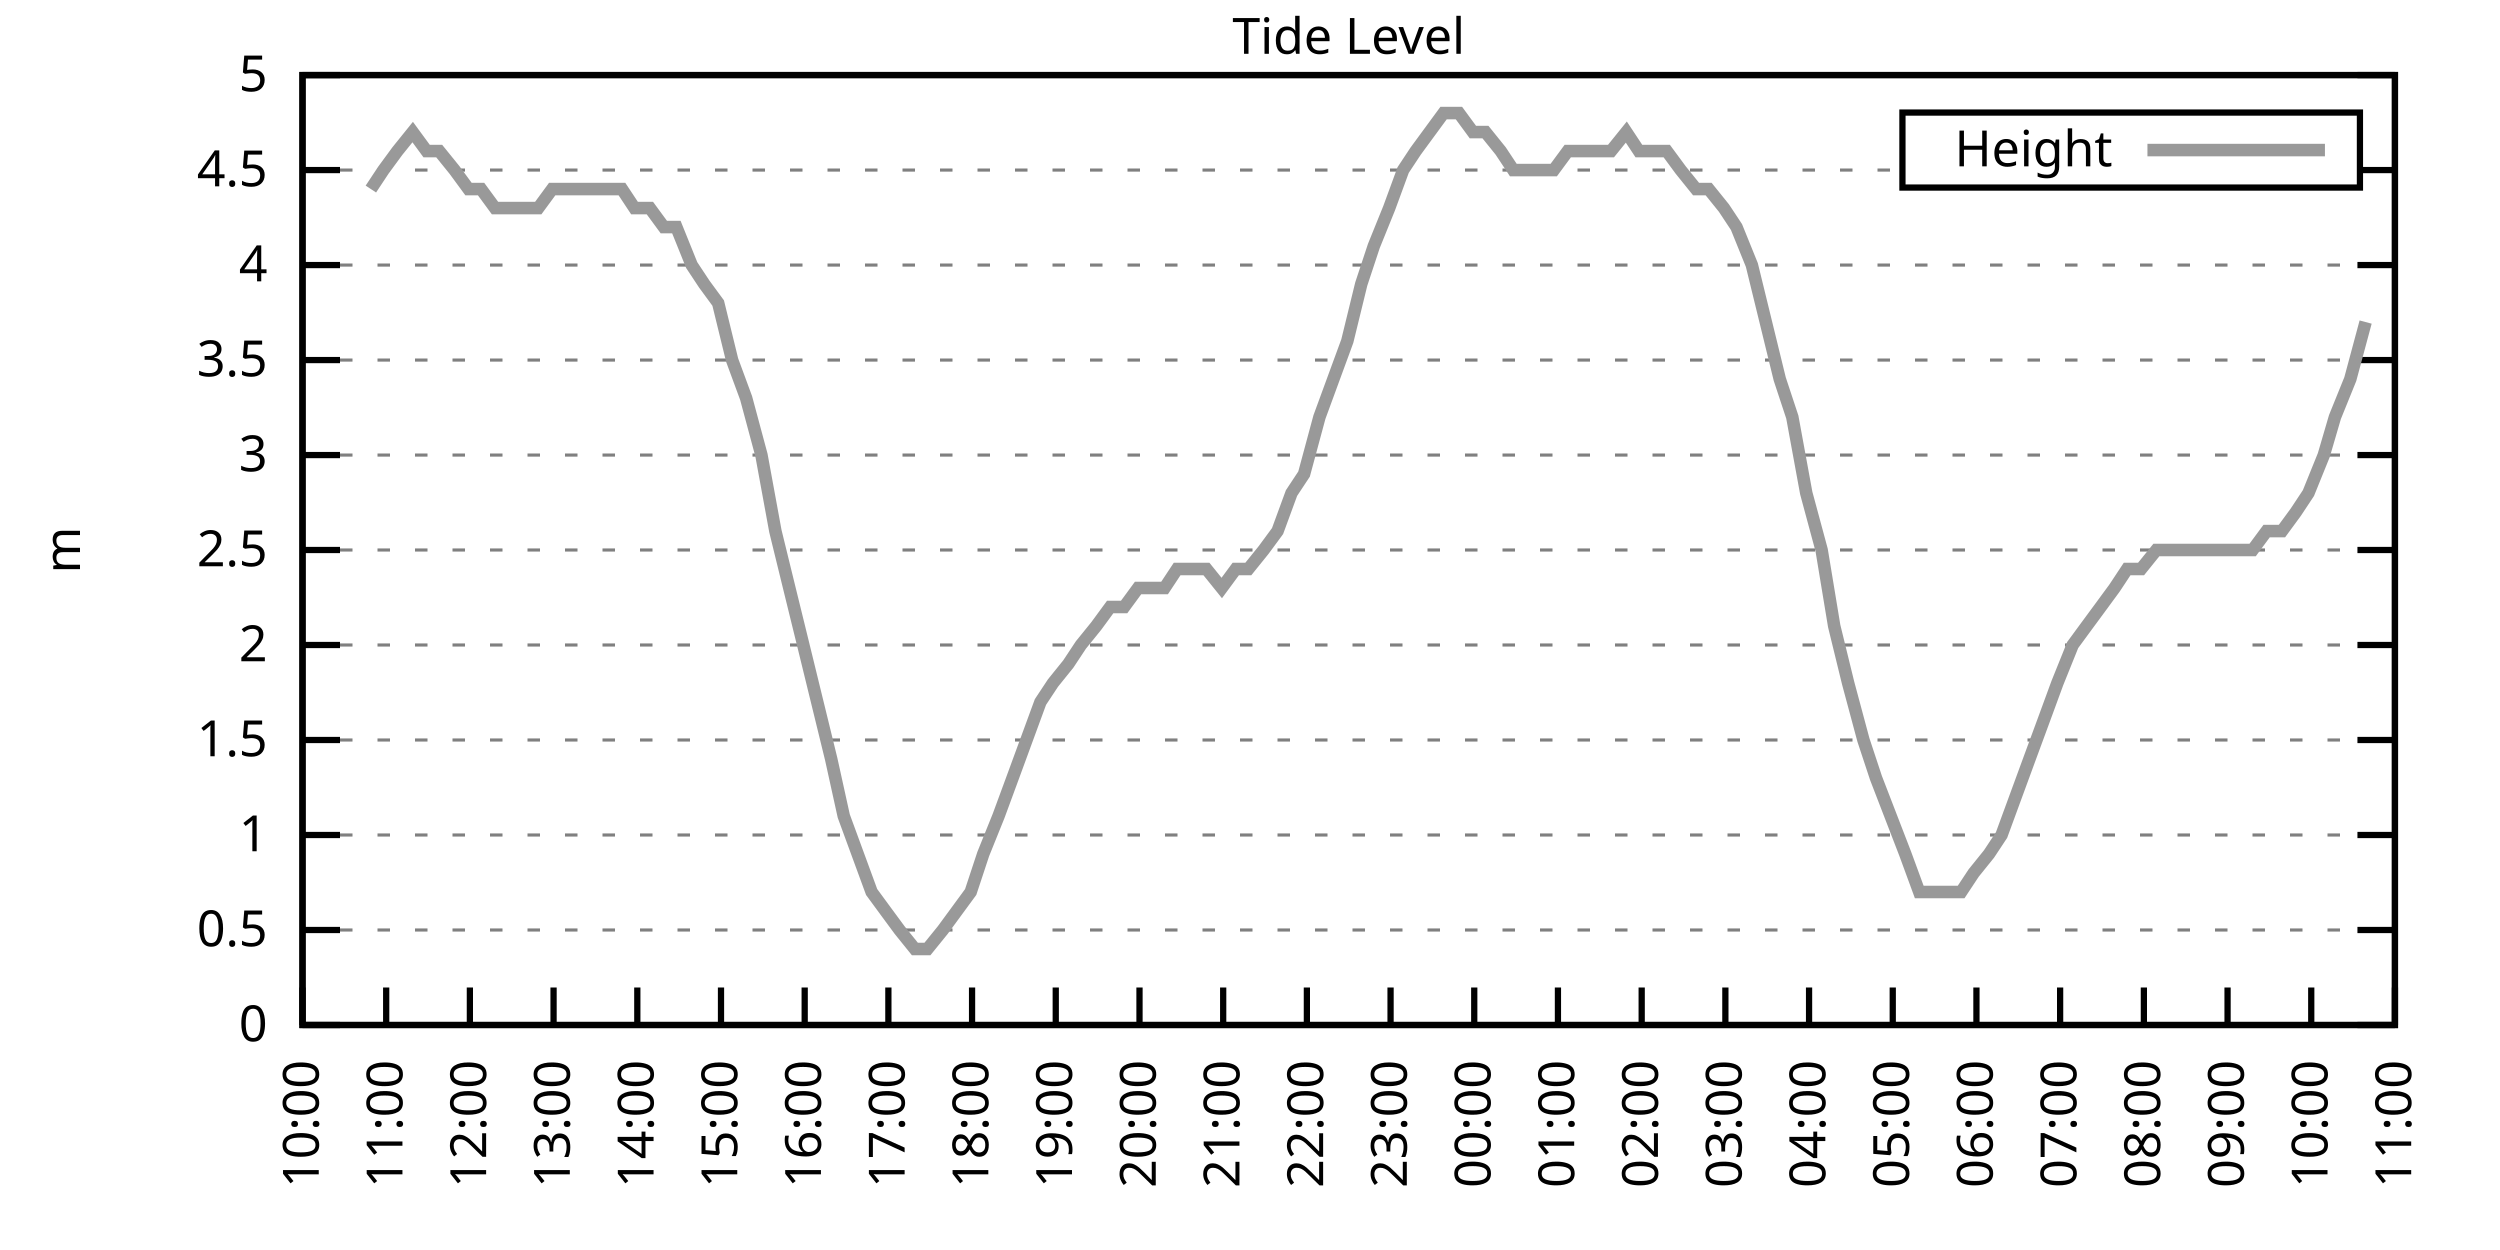
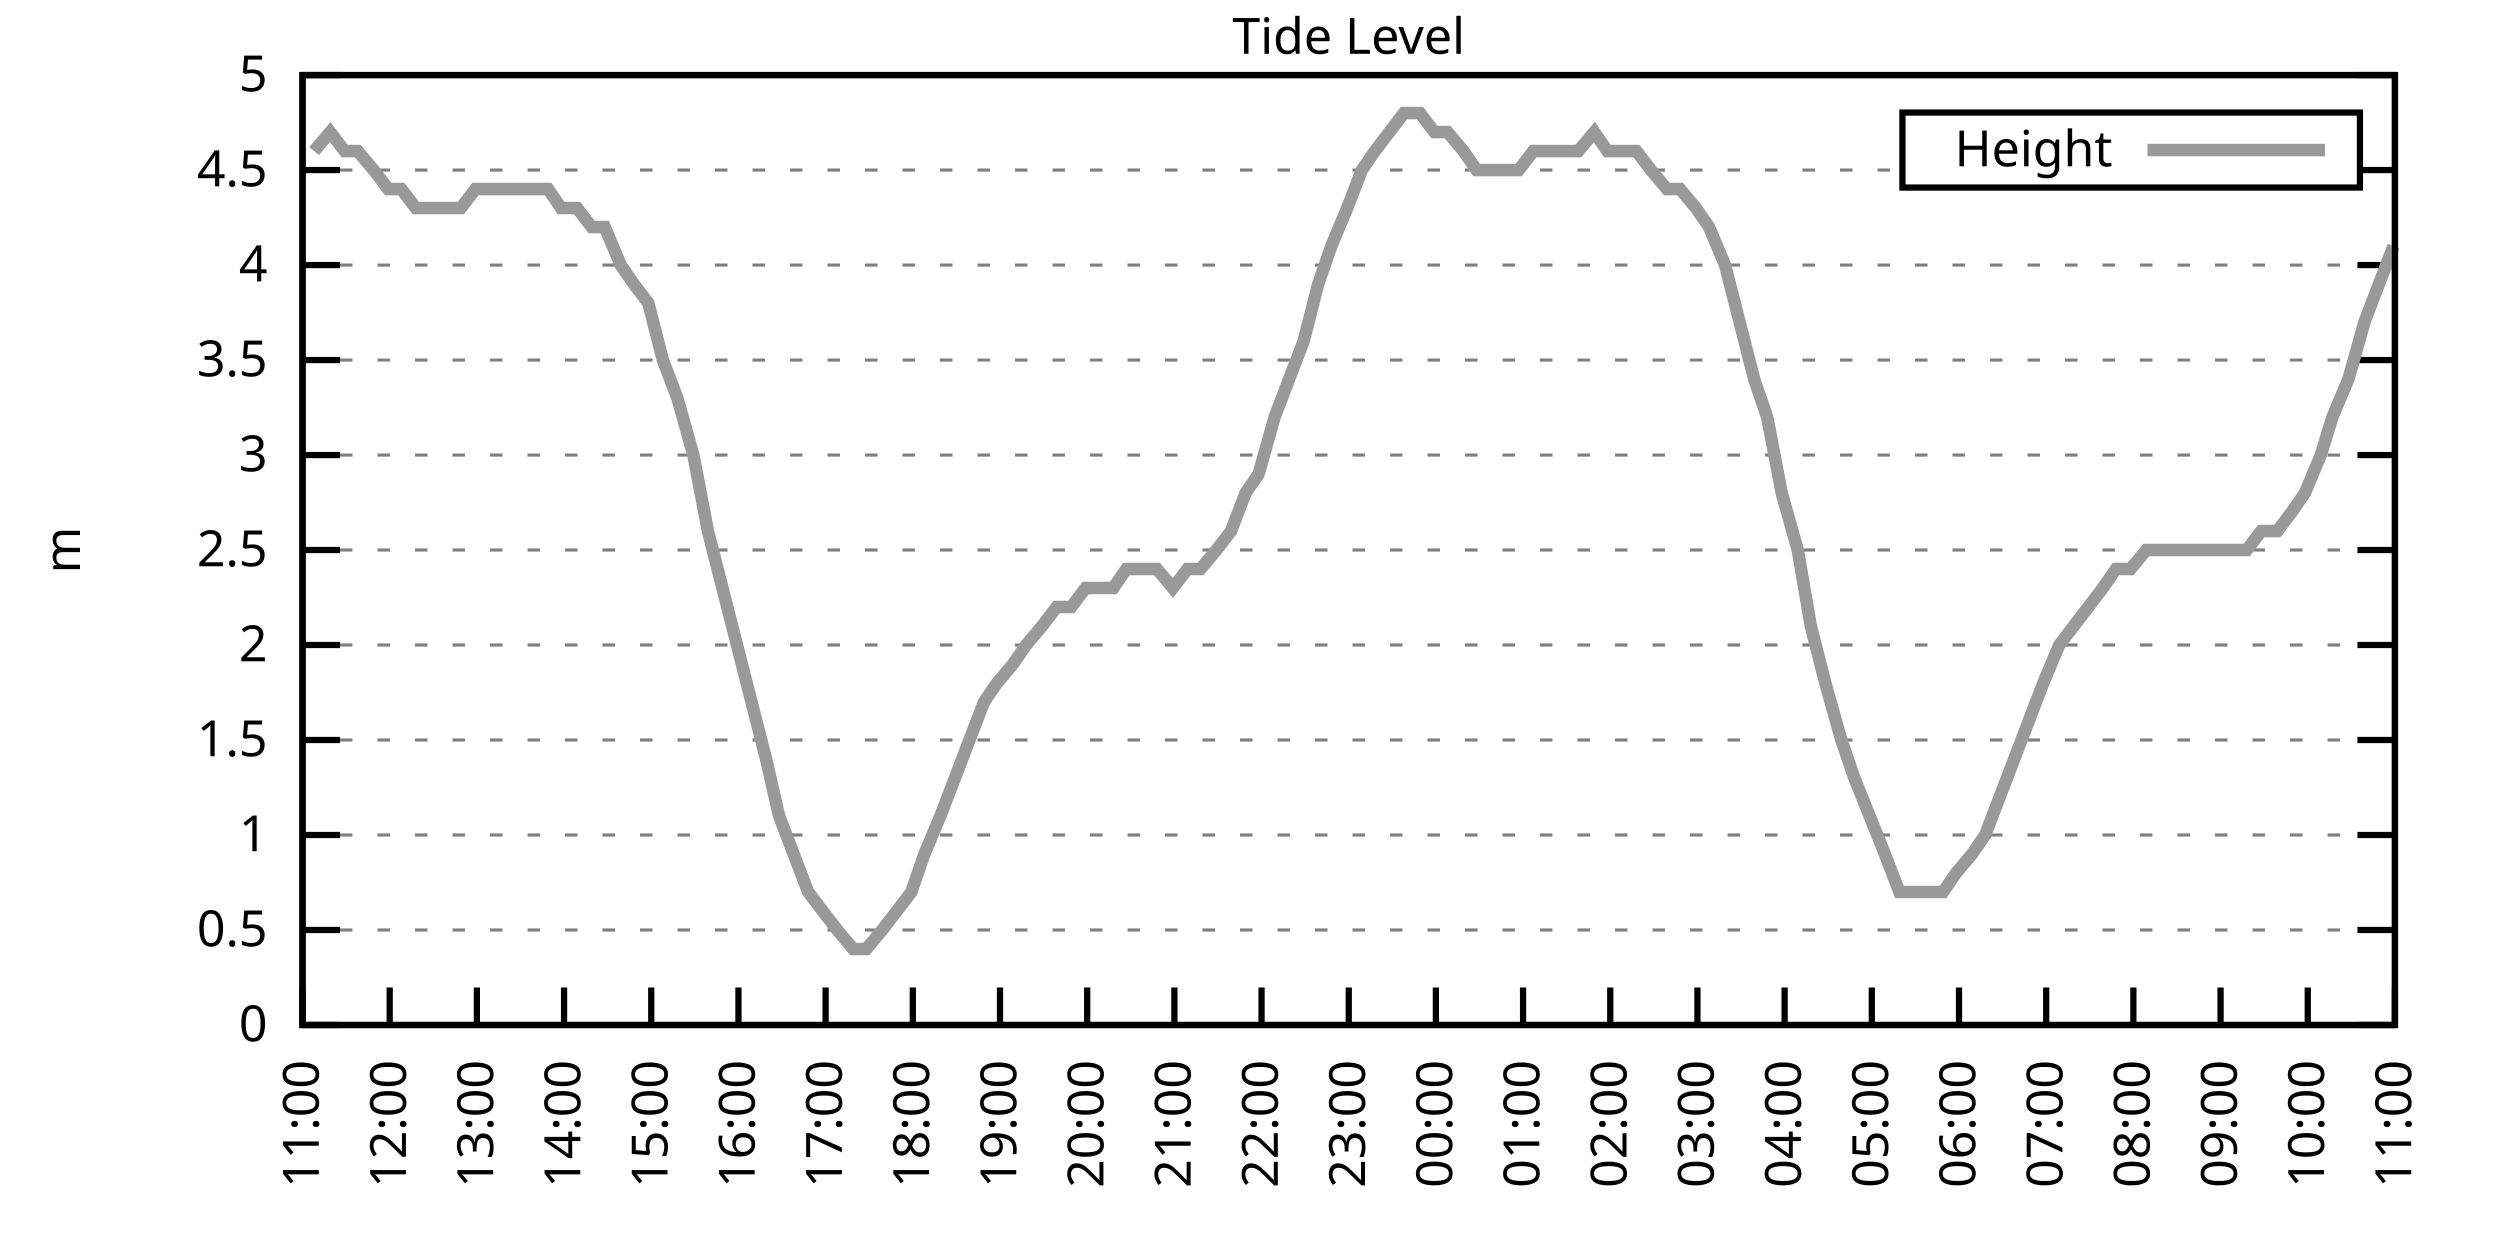
<svg xmlns="http://www.w3.org/2000/svg" xmlns:xlink="http://www.w3.org/1999/xlink" width="400" height="200" viewBox="0 0 400 200">
  <g id="gnuplot_canvas">
    <rect x="0" y="0" width="400" height="200" fill="none" />
    <defs>
      <circle id="gpDot" r="0.5" stroke-width="0.5" stroke="currentColor" />
      <path id="gpPt0" stroke-width="0.333" stroke="currentColor" d="M-1,0 h2 M0,-1 v2" />
      <path id="gpPt1" stroke-width="0.333" stroke="currentColor" d="M-1,-1 L1,1 M1,-1 L-1,1" />
      <path id="gpPt2" stroke-width="0.333" stroke="currentColor" d="M-1,0 L1,0 M0,-1 L0,1 M-1,-1 L1,1 M-1,1 L1,-1" />
      <rect id="gpPt3" stroke-width="0.333" stroke="currentColor" x="-1" y="-1" width="2" height="2" />
      <rect id="gpPt4" stroke-width="0.333" stroke="currentColor" fill="currentColor" x="-1" y="-1" width="2" height="2" />
      <circle id="gpPt5" stroke-width="0.333" stroke="currentColor" cx="0" cy="0" r="1" />
      <use xlink:href="#gpPt5" id="gpPt6" fill="currentColor" stroke="none" />
      <path id="gpPt7" stroke-width="0.333" stroke="currentColor" d="M0,-1.33 L-1.33,0.67 L1.33,0.67 z" />
      <use xlink:href="#gpPt7" id="gpPt8" fill="currentColor" stroke="none" />
      <use xlink:href="#gpPt7" id="gpPt9" stroke="currentColor" transform="rotate(180)" />
      <use xlink:href="#gpPt9" id="gpPt10" fill="currentColor" stroke="none" />
      <use xlink:href="#gpPt3" id="gpPt11" stroke="currentColor" transform="rotate(45)" />
      <use xlink:href="#gpPt11" id="gpPt12" fill="currentColor" stroke="none" />
      <path id="gpPt13" stroke-width="0.333" stroke="currentColor" d="M0,1.330 L1.265,0.411 L0.782,-1.067 L-0.782,-1.076 L-1.265,0.411 z" />
      <use xlink:href="#gpPt13" id="gpPt14" fill="currentColor" stroke="none" />
      <filter id="textbox" filterUnits="objectBoundingBox" x="0" y="0" height="1" width="1">
        <feFlood flood-color="white" flood-opacity="1" result="bgnd" />
        <feComposite in="SourceGraphic" in2="bgnd" operator="atop" />
      </filter>
      <filter id="greybox" filterUnits="objectBoundingBox" x="0" y="0" height="1" width="1">
        <feFlood flood-color="lightgrey" flood-opacity="1" result="grey" />
        <feComposite in="SourceGraphic" in2="grey" operator="atop" />
      </filter>
    </defs>
    <g fill="none" color="white" stroke="currentColor" stroke-width="1.00" stroke-linecap="butt" stroke-linejoin="miter">
</g>
    <g fill="none" color="black" stroke="currentColor" stroke-width="1.00" stroke-linecap="butt" stroke-linejoin="miter">
      <g stroke="none" shape-rendering="crispEdges">
        <polygon fill="rgb(255, 255, 255)" points="48.40,164.00 383.18,164.00 383.18,12.02 48.40,12.02 " />
      </g>
    </g>
    <g fill="none" color="black" stroke="currentColor" stroke-width="1.00" stroke-linecap="butt" stroke-linejoin="miter">
</g>
    <g fill="none" color="black" stroke="black" stroke-width="0.50" stroke-linecap="butt" stroke-linejoin="miter">
</g>
    <g fill="none" color="gray" stroke="currentColor" stroke-width="0.50" stroke-linecap="butt" stroke-linejoin="miter">
      <path stroke="gray" stroke-dasharray="2,4" class="gridline" d="M48.40,164.00 L383.19,164.00  " />
    </g>
    <g fill="none" color="gray" stroke="gray" stroke-width="1.00" stroke-linecap="butt" stroke-linejoin="miter">
</g>
    <g fill="none" color="black" stroke="currentColor" stroke-width="1.00" stroke-linecap="butt" stroke-linejoin="miter">
      <path stroke="black" d="M48.40,164.00 L54.40,164.00 M383.19,164.00 L377.19,164.00  " />
      <g transform="translate(42.80,166.60)" stroke="none" fill="black" font-family="Sans" font-size="8.00" text-anchor="end">
        <text>
          <tspan font-family="Sans"> 0</tspan>
        </text>
      </g>
    </g>
    <g fill="none" color="black" stroke="currentColor" stroke-width="1.00" stroke-linecap="butt" stroke-linejoin="miter">
</g>
    <g fill="none" color="black" stroke="black" stroke-width="0.50" stroke-linecap="butt" stroke-linejoin="miter">
</g>
    <g fill="none" color="gray" stroke="currentColor" stroke-width="0.50" stroke-linecap="butt" stroke-linejoin="miter">
      <path stroke="gray" stroke-dasharray="2,4" class="gridline" d="M48.40,148.80 L383.19,148.80  " />
    </g>
    <g fill="none" color="gray" stroke="gray" stroke-width="1.00" stroke-linecap="butt" stroke-linejoin="miter">
</g>
    <g fill="none" color="black" stroke="currentColor" stroke-width="1.00" stroke-linecap="butt" stroke-linejoin="miter">
      <path stroke="black" d="M48.40,148.80 L54.40,148.80 M383.19,148.80 L377.19,148.80  " />
      <g transform="translate(42.80,151.40)" stroke="none" fill="black" font-family="Sans" font-size="8.00" text-anchor="end">
        <text>
          <tspan font-family="Sans"> 0.5</tspan>
        </text>
      </g>
    </g>
    <g fill="none" color="black" stroke="currentColor" stroke-width="1.00" stroke-linecap="butt" stroke-linejoin="miter">
</g>
    <g fill="none" color="black" stroke="black" stroke-width="0.50" stroke-linecap="butt" stroke-linejoin="miter">
</g>
    <g fill="none" color="gray" stroke="currentColor" stroke-width="0.50" stroke-linecap="butt" stroke-linejoin="miter">
      <path stroke="gray" stroke-dasharray="2,4" class="gridline" d="M48.40,133.60 L383.19,133.60  " />
    </g>
    <g fill="none" color="gray" stroke="gray" stroke-width="1.00" stroke-linecap="butt" stroke-linejoin="miter">
</g>
    <g fill="none" color="black" stroke="currentColor" stroke-width="1.00" stroke-linecap="butt" stroke-linejoin="miter">
      <path stroke="black" d="M48.40,133.60 L54.40,133.60 M383.19,133.60 L377.19,133.60  " />
      <g transform="translate(42.80,136.20)" stroke="none" fill="black" font-family="Sans" font-size="8.00" text-anchor="end">
        <text>
          <tspan font-family="Sans"> 1</tspan>
        </text>
      </g>
    </g>
    <g fill="none" color="black" stroke="currentColor" stroke-width="1.00" stroke-linecap="butt" stroke-linejoin="miter">
</g>
    <g fill="none" color="black" stroke="black" stroke-width="0.50" stroke-linecap="butt" stroke-linejoin="miter">
</g>
    <g fill="none" color="gray" stroke="currentColor" stroke-width="0.50" stroke-linecap="butt" stroke-linejoin="miter">
      <path stroke="gray" stroke-dasharray="2,4" class="gridline" d="M48.40,118.40 L383.19,118.40  " />
    </g>
    <g fill="none" color="gray" stroke="gray" stroke-width="1.00" stroke-linecap="butt" stroke-linejoin="miter">
</g>
    <g fill="none" color="black" stroke="currentColor" stroke-width="1.00" stroke-linecap="butt" stroke-linejoin="miter">
      <path stroke="black" d="M48.40,118.40 L54.40,118.40 M383.19,118.40 L377.19,118.40  " />
      <g transform="translate(42.80,121.00)" stroke="none" fill="black" font-family="Sans" font-size="8.00" text-anchor="end">
        <text>
          <tspan font-family="Sans"> 1.5</tspan>
        </text>
      </g>
    </g>
    <g fill="none" color="black" stroke="currentColor" stroke-width="1.00" stroke-linecap="butt" stroke-linejoin="miter">
</g>
    <g fill="none" color="black" stroke="black" stroke-width="0.50" stroke-linecap="butt" stroke-linejoin="miter">
</g>
    <g fill="none" color="gray" stroke="currentColor" stroke-width="0.50" stroke-linecap="butt" stroke-linejoin="miter">
      <path stroke="gray" stroke-dasharray="2,4" class="gridline" d="M48.40,103.20 L383.19,103.20  " />
    </g>
    <g fill="none" color="gray" stroke="gray" stroke-width="1.00" stroke-linecap="butt" stroke-linejoin="miter">
</g>
    <g fill="none" color="black" stroke="currentColor" stroke-width="1.00" stroke-linecap="butt" stroke-linejoin="miter">
      <path stroke="black" d="M48.40,103.20 L54.40,103.20 M383.19,103.20 L377.19,103.20  " />
      <g transform="translate(42.80,105.80)" stroke="none" fill="black" font-family="Sans" font-size="8.00" text-anchor="end">
        <text>
          <tspan font-family="Sans"> 2</tspan>
        </text>
      </g>
    </g>
    <g fill="none" color="black" stroke="currentColor" stroke-width="1.00" stroke-linecap="butt" stroke-linejoin="miter">
</g>
    <g fill="none" color="black" stroke="black" stroke-width="0.50" stroke-linecap="butt" stroke-linejoin="miter">
</g>
    <g fill="none" color="gray" stroke="currentColor" stroke-width="0.50" stroke-linecap="butt" stroke-linejoin="miter">
      <path stroke="gray" stroke-dasharray="2,4" class="gridline" d="M48.40,88.00 L383.19,88.00  " />
    </g>
    <g fill="none" color="gray" stroke="gray" stroke-width="1.00" stroke-linecap="butt" stroke-linejoin="miter">
</g>
    <g fill="none" color="black" stroke="currentColor" stroke-width="1.00" stroke-linecap="butt" stroke-linejoin="miter">
      <path stroke="black" d="M48.40,88.00 L54.40,88.00 M383.19,88.00 L377.19,88.00  " />
      <g transform="translate(42.80,90.60)" stroke="none" fill="black" font-family="Sans" font-size="8.00" text-anchor="end">
        <text>
          <tspan font-family="Sans"> 2.5</tspan>
        </text>
      </g>
    </g>
    <g fill="none" color="black" stroke="currentColor" stroke-width="1.00" stroke-linecap="butt" stroke-linejoin="miter">
</g>
    <g fill="none" color="black" stroke="black" stroke-width="0.50" stroke-linecap="butt" stroke-linejoin="miter">
</g>
    <g fill="none" color="gray" stroke="currentColor" stroke-width="0.50" stroke-linecap="butt" stroke-linejoin="miter">
      <path stroke="gray" stroke-dasharray="2,4" class="gridline" d="M48.40,72.81 L383.19,72.81  " />
    </g>
    <g fill="none" color="gray" stroke="gray" stroke-width="1.00" stroke-linecap="butt" stroke-linejoin="miter">
</g>
    <g fill="none" color="black" stroke="currentColor" stroke-width="1.00" stroke-linecap="butt" stroke-linejoin="miter">
      <path stroke="black" d="M48.40,72.81 L54.40,72.81 M383.19,72.81 L377.19,72.81  " />
      <g transform="translate(42.80,75.41)" stroke="none" fill="black" font-family="Sans" font-size="8.00" text-anchor="end">
        <text>
          <tspan font-family="Sans"> 3</tspan>
        </text>
      </g>
    </g>
    <g fill="none" color="black" stroke="currentColor" stroke-width="1.00" stroke-linecap="butt" stroke-linejoin="miter">
</g>
    <g fill="none" color="black" stroke="black" stroke-width="0.50" stroke-linecap="butt" stroke-linejoin="miter">
</g>
    <g fill="none" color="gray" stroke="currentColor" stroke-width="0.50" stroke-linecap="butt" stroke-linejoin="miter">
      <path stroke="gray" stroke-dasharray="2,4" class="gridline" d="M48.40,57.61 L383.19,57.61  " />
    </g>
    <g fill="none" color="gray" stroke="gray" stroke-width="1.00" stroke-linecap="butt" stroke-linejoin="miter">
</g>
    <g fill="none" color="black" stroke="currentColor" stroke-width="1.00" stroke-linecap="butt" stroke-linejoin="miter">
      <path stroke="black" d="M48.40,57.61 L54.40,57.61 M383.19,57.61 L377.19,57.61  " />
      <g transform="translate(42.80,60.21)" stroke="none" fill="black" font-family="Sans" font-size="8.00" text-anchor="end">
        <text>
          <tspan font-family="Sans"> 3.5</tspan>
        </text>
      </g>
    </g>
    <g fill="none" color="black" stroke="currentColor" stroke-width="1.00" stroke-linecap="butt" stroke-linejoin="miter">
</g>
    <g fill="none" color="black" stroke="black" stroke-width="0.50" stroke-linecap="butt" stroke-linejoin="miter">
</g>
    <g fill="none" color="gray" stroke="currentColor" stroke-width="0.50" stroke-linecap="butt" stroke-linejoin="miter">
      <path stroke="gray" stroke-dasharray="2,4" class="gridline" d="M48.40,42.41 L383.19,42.41  " />
    </g>
    <g fill="none" color="gray" stroke="gray" stroke-width="1.00" stroke-linecap="butt" stroke-linejoin="miter">
</g>
    <g fill="none" color="black" stroke="currentColor" stroke-width="1.00" stroke-linecap="butt" stroke-linejoin="miter">
      <path stroke="black" d="M48.40,42.41 L54.40,42.41 M383.19,42.41 L377.19,42.41  " />
      <g transform="translate(42.80,45.01)" stroke="none" fill="black" font-family="Sans" font-size="8.00" text-anchor="end">
        <text>
          <tspan font-family="Sans"> 4</tspan>
        </text>
      </g>
    </g>
    <g fill="none" color="black" stroke="currentColor" stroke-width="1.00" stroke-linecap="butt" stroke-linejoin="miter">
</g>
    <g fill="none" color="black" stroke="black" stroke-width="0.50" stroke-linecap="butt" stroke-linejoin="miter">
</g>
    <g fill="none" color="gray" stroke="currentColor" stroke-width="0.50" stroke-linecap="butt" stroke-linejoin="miter">
      <path stroke="gray" stroke-dasharray="2,4" class="gridline" d="M48.40,27.21 L304.39,27.21 M377.59,27.21 L383.19,27.21  " />
    </g>
    <g fill="none" color="gray" stroke="gray" stroke-width="1.00" stroke-linecap="butt" stroke-linejoin="miter">
</g>
    <g fill="none" color="black" stroke="currentColor" stroke-width="1.00" stroke-linecap="butt" stroke-linejoin="miter">
      <path stroke="black" d="M48.40,27.21 L54.40,27.21 M383.19,27.21 L377.19,27.21  " />
      <g transform="translate(42.80,29.81)" stroke="none" fill="black" font-family="Sans" font-size="8.00" text-anchor="end">
        <text>
          <tspan font-family="Sans"> 4.5</tspan>
        </text>
      </g>
    </g>
    <g fill="none" color="black" stroke="currentColor" stroke-width="1.00" stroke-linecap="butt" stroke-linejoin="miter">
</g>
    <g fill="none" color="black" stroke="black" stroke-width="0.50" stroke-linecap="butt" stroke-linejoin="miter">
</g>
    <g fill="none" color="gray" stroke="currentColor" stroke-width="0.50" stroke-linecap="butt" stroke-linejoin="miter">
      <path stroke="gray" stroke-dasharray="2,4" class="gridline" d="M48.40,12.01 L383.19,12.01  " />
    </g>
    <g fill="none" color="gray" stroke="gray" stroke-width="1.00" stroke-linecap="butt" stroke-linejoin="miter">
</g>
    <g fill="none" color="black" stroke="currentColor" stroke-width="1.00" stroke-linecap="butt" stroke-linejoin="miter">
      <path stroke="black" d="M48.40,12.01 L54.40,12.01 M383.19,12.01 L377.19,12.01  " />
      <g transform="translate(42.80,14.61)" stroke="none" fill="black" font-family="Sans" font-size="8.00" text-anchor="end">
        <text>
          <tspan font-family="Sans"> 5</tspan>
        </text>
      </g>
    </g>
    <g fill="none" color="black" stroke="currentColor" stroke-width="1.00" stroke-linecap="butt" stroke-linejoin="miter">
      <path stroke="black" d="M48.40,164.00 L48.40,158.00  " />
      <g transform="translate(51.00,169.60) rotate(270.00)" stroke="none" fill="black" font-family="Sans" font-size="8.00" text-anchor="end">
        <text>
-           <tspan font-family="Sans">10:00</tspan>
-         </text>
-       </g>
-     </g>
-     <g fill="none" color="black" stroke="currentColor" stroke-width="1.00" stroke-linecap="butt" stroke-linejoin="miter">
-       <path stroke="black" d="M61.79,164.00 L61.79,158.00  " />
-       <g transform="translate(64.39,169.60) rotate(270.00)" stroke="none" fill="black" font-family="Sans" font-size="8.00" text-anchor="end">
-         <text>
          <tspan font-family="Sans">11:00</tspan>
        </text>
      </g>
    </g>
    <g fill="none" color="black" stroke="currentColor" stroke-width="1.00" stroke-linecap="butt" stroke-linejoin="miter">
-       <path stroke="black" d="M75.18,164.00 L75.18,158.00  " />
-       <g transform="translate(77.78,169.60) rotate(270.00)" stroke="none" fill="black" font-family="Sans" font-size="8.00" text-anchor="end">
+       <path stroke="black" d="M62.35,164.00 L62.35,158.00  " />
+       <g transform="translate(64.95,169.60) rotate(270.00)" stroke="none" fill="black" font-family="Sans" font-size="8.00" text-anchor="end">
        <text>
          <tspan font-family="Sans">12:00</tspan>
        </text>
      </g>
    </g>
    <g fill="none" color="black" stroke="currentColor" stroke-width="1.00" stroke-linecap="butt" stroke-linejoin="miter">
-       <path stroke="black" d="M88.57,164.00 L88.57,158.00  " />
-       <g transform="translate(91.17,169.60) rotate(270.00)" stroke="none" fill="black" font-family="Sans" font-size="8.00" text-anchor="end">
+       <path stroke="black" d="M76.30,164.00 L76.30,158.00  " />
+       <g transform="translate(78.90,169.60) rotate(270.00)" stroke="none" fill="black" font-family="Sans" font-size="8.00" text-anchor="end">
        <text>
          <tspan font-family="Sans">13:00</tspan>
        </text>
      </g>
    </g>
    <g fill="none" color="black" stroke="currentColor" stroke-width="1.00" stroke-linecap="butt" stroke-linejoin="miter">
-       <path stroke="black" d="M101.97,164.00 L101.97,158.00  " />
-       <g transform="translate(104.57,169.60) rotate(270.00)" stroke="none" fill="black" font-family="Sans" font-size="8.00" text-anchor="end">
+       <path stroke="black" d="M90.25,164.00 L90.25,158.00  " />
+       <g transform="translate(92.85,169.60) rotate(270.00)" stroke="none" fill="black" font-family="Sans" font-size="8.00" text-anchor="end">
        <text>
          <tspan font-family="Sans">14:00</tspan>
        </text>
      </g>
    </g>
    <g fill="none" color="black" stroke="currentColor" stroke-width="1.00" stroke-linecap="butt" stroke-linejoin="miter">
-       <path stroke="black" d="M115.36,164.00 L115.36,158.00  " />
-       <g transform="translate(117.96,169.60) rotate(270.00)" stroke="none" fill="black" font-family="Sans" font-size="8.00" text-anchor="end">
+       <path stroke="black" d="M104.20,164.00 L104.20,158.00  " />
+       <g transform="translate(106.80,169.60) rotate(270.00)" stroke="none" fill="black" font-family="Sans" font-size="8.00" text-anchor="end">
        <text>
          <tspan font-family="Sans">15:00</tspan>
        </text>
      </g>
    </g>
    <g fill="none" color="black" stroke="currentColor" stroke-width="1.00" stroke-linecap="butt" stroke-linejoin="miter">
-       <path stroke="black" d="M128.75,164.00 L128.75,158.00  " />
-       <g transform="translate(131.35,169.60) rotate(270.00)" stroke="none" fill="black" font-family="Sans" font-size="8.00" text-anchor="end">
+       <path stroke="black" d="M118.15,164.00 L118.15,158.00  " />
+       <g transform="translate(120.75,169.60) rotate(270.00)" stroke="none" fill="black" font-family="Sans" font-size="8.00" text-anchor="end">
        <text>
          <tspan font-family="Sans">16:00</tspan>
        </text>
      </g>
    </g>
    <g fill="none" color="black" stroke="currentColor" stroke-width="1.00" stroke-linecap="butt" stroke-linejoin="miter">
-       <path stroke="black" d="M142.14,164.00 L142.14,158.00  " />
-       <g transform="translate(144.74,169.60) rotate(270.00)" stroke="none" fill="black" font-family="Sans" font-size="8.00" text-anchor="end">
+       <path stroke="black" d="M132.10,164.00 L132.10,158.00  " />
+       <g transform="translate(134.70,169.60) rotate(270.00)" stroke="none" fill="black" font-family="Sans" font-size="8.00" text-anchor="end">
        <text>
          <tspan font-family="Sans">17:00</tspan>
        </text>
      </g>
    </g>
    <g fill="none" color="black" stroke="currentColor" stroke-width="1.00" stroke-linecap="butt" stroke-linejoin="miter">
-       <path stroke="black" d="M155.53,164.00 L155.53,158.00  " />
-       <g transform="translate(158.13,169.60) rotate(270.00)" stroke="none" fill="black" font-family="Sans" font-size="8.00" text-anchor="end">
+       <path stroke="black" d="M146.05,164.00 L146.05,158.00  " />
+       <g transform="translate(148.65,169.60) rotate(270.00)" stroke="none" fill="black" font-family="Sans" font-size="8.00" text-anchor="end">
        <text>
          <tspan font-family="Sans">18:00</tspan>
        </text>
      </g>
    </g>
    <g fill="none" color="black" stroke="currentColor" stroke-width="1.00" stroke-linecap="butt" stroke-linejoin="miter">
-       <path stroke="black" d="M168.92,164.00 L168.92,158.00  " />
-       <g transform="translate(171.52,169.60) rotate(270.00)" stroke="none" fill="black" font-family="Sans" font-size="8.00" text-anchor="end">
+       <path stroke="black" d="M160.00,164.00 L160.00,158.00  " />
+       <g transform="translate(162.60,169.60) rotate(270.00)" stroke="none" fill="black" font-family="Sans" font-size="8.00" text-anchor="end">
        <text>
          <tspan font-family="Sans">19:00</tspan>
        </text>
      </g>
    </g>
    <g fill="none" color="black" stroke="currentColor" stroke-width="1.00" stroke-linecap="butt" stroke-linejoin="miter">
-       <path stroke="black" d="M182.32,164.00 L182.32,158.00  " />
-       <g transform="translate(184.92,169.60) rotate(270.00)" stroke="none" fill="black" font-family="Sans" font-size="8.00" text-anchor="end">
+       <path stroke="black" d="M173.95,164.00 L173.95,158.00  " />
+       <g transform="translate(176.55,169.60) rotate(270.00)" stroke="none" fill="black" font-family="Sans" font-size="8.00" text-anchor="end">
        <text>
          <tspan font-family="Sans">20:00</tspan>
        </text>
      </g>
    </g>
    <g fill="none" color="black" stroke="currentColor" stroke-width="1.00" stroke-linecap="butt" stroke-linejoin="miter">
-       <path stroke="black" d="M195.71,164.00 L195.71,158.00  " />
-       <g transform="translate(198.31,169.60) rotate(270.00)" stroke="none" fill="black" font-family="Sans" font-size="8.00" text-anchor="end">
+       <path stroke="black" d="M187.90,164.00 L187.90,158.00  " />
+       <g transform="translate(190.50,169.60) rotate(270.00)" stroke="none" fill="black" font-family="Sans" font-size="8.00" text-anchor="end">
        <text>
          <tspan font-family="Sans">21:00</tspan>
        </text>
      </g>
    </g>
    <g fill="none" color="black" stroke="currentColor" stroke-width="1.00" stroke-linecap="butt" stroke-linejoin="miter">
-       <path stroke="black" d="M209.10,164.00 L209.10,158.00  " />
-       <g transform="translate(211.70,169.60) rotate(270.00)" stroke="none" fill="black" font-family="Sans" font-size="8.00" text-anchor="end">
+       <path stroke="black" d="M201.85,164.00 L201.85,158.00  " />
+       <g transform="translate(204.45,169.60) rotate(270.00)" stroke="none" fill="black" font-family="Sans" font-size="8.00" text-anchor="end">
        <text>
          <tspan font-family="Sans">22:00</tspan>
        </text>
      </g>
    </g>
    <g fill="none" color="black" stroke="currentColor" stroke-width="1.00" stroke-linecap="butt" stroke-linejoin="miter">
-       <path stroke="black" d="M222.49,164.00 L222.49,158.00  " />
-       <g transform="translate(225.09,169.60) rotate(270.00)" stroke="none" fill="black" font-family="Sans" font-size="8.00" text-anchor="end">
+       <path stroke="black" d="M215.80,164.00 L215.80,158.00  " />
+       <g transform="translate(218.40,169.60) rotate(270.00)" stroke="none" fill="black" font-family="Sans" font-size="8.00" text-anchor="end">
        <text>
          <tspan font-family="Sans">23:00</tspan>
        </text>
      </g>
    </g>
    <g fill="none" color="black" stroke="currentColor" stroke-width="1.00" stroke-linecap="butt" stroke-linejoin="miter">
-       <path stroke="black" d="M235.88,164.00 L235.88,158.00  " />
-       <g transform="translate(238.48,169.60) rotate(270.00)" stroke="none" fill="black" font-family="Sans" font-size="8.00" text-anchor="end">
+       <path stroke="black" d="M229.74,164.00 L229.74,158.00  " />
+       <g transform="translate(232.34,169.60) rotate(270.00)" stroke="none" fill="black" font-family="Sans" font-size="8.00" text-anchor="end">
        <text>
          <tspan font-family="Sans">00:00</tspan>
        </text>
      </g>
    </g>
    <g fill="none" color="black" stroke="currentColor" stroke-width="1.00" stroke-linecap="butt" stroke-linejoin="miter">
-       <path stroke="black" d="M249.27,164.00 L249.27,158.00  " />
-       <g transform="translate(251.87,169.60) rotate(270.00)" stroke="none" fill="black" font-family="Sans" font-size="8.00" text-anchor="end">
+       <path stroke="black" d="M243.69,164.00 L243.69,158.00  " />
+       <g transform="translate(246.29,169.60) rotate(270.00)" stroke="none" fill="black" font-family="Sans" font-size="8.00" text-anchor="end">
        <text>
          <tspan font-family="Sans">01:00</tspan>
        </text>
      </g>
    </g>
    <g fill="none" color="black" stroke="currentColor" stroke-width="1.00" stroke-linecap="butt" stroke-linejoin="miter">
-       <path stroke="black" d="M262.67,164.00 L262.67,158.00  " />
-       <g transform="translate(265.27,169.60) rotate(270.00)" stroke="none" fill="black" font-family="Sans" font-size="8.00" text-anchor="end">
+       <path stroke="black" d="M257.64,164.00 L257.64,158.00  " />
+       <g transform="translate(260.24,169.60) rotate(270.00)" stroke="none" fill="black" font-family="Sans" font-size="8.00" text-anchor="end">
        <text>
          <tspan font-family="Sans">02:00</tspan>
        </text>
      </g>
    </g>
    <g fill="none" color="black" stroke="currentColor" stroke-width="1.00" stroke-linecap="butt" stroke-linejoin="miter">
-       <path stroke="black" d="M276.06,164.00 L276.06,158.00  " />
-       <g transform="translate(278.66,169.60) rotate(270.00)" stroke="none" fill="black" font-family="Sans" font-size="8.00" text-anchor="end">
+       <path stroke="black" d="M271.59,164.00 L271.59,158.00  " />
+       <g transform="translate(274.19,169.60) rotate(270.00)" stroke="none" fill="black" font-family="Sans" font-size="8.00" text-anchor="end">
        <text>
          <tspan font-family="Sans">03:00</tspan>
        </text>
      </g>
    </g>
    <g fill="none" color="black" stroke="currentColor" stroke-width="1.00" stroke-linecap="butt" stroke-linejoin="miter">
-       <path stroke="black" d="M289.45,164.00 L289.45,158.00  " />
-       <g transform="translate(292.05,169.60) rotate(270.00)" stroke="none" fill="black" font-family="Sans" font-size="8.00" text-anchor="end">
+       <path stroke="black" d="M285.54,164.00 L285.54,158.00  " />
+       <g transform="translate(288.14,169.60) rotate(270.00)" stroke="none" fill="black" font-family="Sans" font-size="8.00" text-anchor="end">
        <text>
          <tspan font-family="Sans">04:00</tspan>
        </text>
      </g>
    </g>
    <g fill="none" color="black" stroke="currentColor" stroke-width="1.00" stroke-linecap="butt" stroke-linejoin="miter">
-       <path stroke="black" d="M302.84,164.00 L302.84,158.00  " />
-       <g transform="translate(305.44,169.60) rotate(270.00)" stroke="none" fill="black" font-family="Sans" font-size="8.00" text-anchor="end">
+       <path stroke="black" d="M299.49,164.00 L299.49,158.00  " />
+       <g transform="translate(302.09,169.60) rotate(270.00)" stroke="none" fill="black" font-family="Sans" font-size="8.00" text-anchor="end">
        <text>
          <tspan font-family="Sans">05:00</tspan>
        </text>
      </g>
    </g>
    <g fill="none" color="black" stroke="currentColor" stroke-width="1.00" stroke-linecap="butt" stroke-linejoin="miter">
-       <path stroke="black" d="M316.23,164.00 L316.23,158.00  " />
-       <g transform="translate(318.83,169.60) rotate(270.00)" stroke="none" fill="black" font-family="Sans" font-size="8.00" text-anchor="end">
+       <path stroke="black" d="M313.44,164.00 L313.44,158.00  " />
+       <g transform="translate(316.04,169.60) rotate(270.00)" stroke="none" fill="black" font-family="Sans" font-size="8.00" text-anchor="end">
        <text>
          <tspan font-family="Sans">06:00</tspan>
        </text>
      </g>
    </g>
    <g fill="none" color="black" stroke="currentColor" stroke-width="1.00" stroke-linecap="butt" stroke-linejoin="miter">
-       <path stroke="black" d="M329.62,164.00 L329.62,158.00  " />
-       <g transform="translate(332.22,169.60) rotate(270.00)" stroke="none" fill="black" font-family="Sans" font-size="8.00" text-anchor="end">
+       <path stroke="black" d="M327.39,164.00 L327.39,158.00  " />
+       <g transform="translate(329.99,169.60) rotate(270.00)" stroke="none" fill="black" font-family="Sans" font-size="8.00" text-anchor="end">
        <text>
          <tspan font-family="Sans">07:00</tspan>
        </text>
      </g>
    </g>
    <g fill="none" color="black" stroke="currentColor" stroke-width="1.00" stroke-linecap="butt" stroke-linejoin="miter">
-       <path stroke="black" d="M343.02,164.00 L343.02,158.00  " />
-       <g transform="translate(345.62,169.60) rotate(270.00)" stroke="none" fill="black" font-family="Sans" font-size="8.00" text-anchor="end">
+       <path stroke="black" d="M341.34,164.00 L341.34,158.00  " />
+       <g transform="translate(343.94,169.60) rotate(270.00)" stroke="none" fill="black" font-family="Sans" font-size="8.00" text-anchor="end">
        <text>
          <tspan font-family="Sans">08:00</tspan>
        </text>
      </g>
    </g>
    <g fill="none" color="black" stroke="currentColor" stroke-width="1.00" stroke-linecap="butt" stroke-linejoin="miter">
-       <path stroke="black" d="M356.41,164.00 L356.41,158.00  " />
-       <g transform="translate(359.01,169.60) rotate(270.00)" stroke="none" fill="black" font-family="Sans" font-size="8.00" text-anchor="end">
+       <path stroke="black" d="M355.29,164.00 L355.29,158.00  " />
+       <g transform="translate(357.89,169.60) rotate(270.00)" stroke="none" fill="black" font-family="Sans" font-size="8.00" text-anchor="end">
        <text>
          <tspan font-family="Sans">09:00</tspan>
        </text>
      </g>
    </g>
    <g fill="none" color="black" stroke="currentColor" stroke-width="1.00" stroke-linecap="butt" stroke-linejoin="miter">
-       <path stroke="black" d="M369.80,164.00 L369.80,158.00  " />
-       <g transform="translate(372.40,169.60) rotate(270.00)" stroke="none" fill="black" font-family="Sans" font-size="8.00" text-anchor="end">
+       <path stroke="black" d="M369.24,164.00 L369.24,158.00  " />
+       <g transform="translate(371.84,169.60) rotate(270.00)" stroke="none" fill="black" font-family="Sans" font-size="8.00" text-anchor="end">
        <text>
          <tspan font-family="Sans">10:00</tspan>
        </text>
      </g>
    </g>
    <g fill="none" color="black" stroke="currentColor" stroke-width="1.00" stroke-linecap="butt" stroke-linejoin="miter">
      <path stroke="black" d="M383.19,164.00 L383.19,158.00  " />
      <g transform="translate(385.79,169.60) rotate(270.00)" stroke="none" fill="black" font-family="Sans" font-size="8.00" text-anchor="end">
        <text>
          <tspan font-family="Sans">11:00</tspan>
        </text>
      </g>
    </g>
    <g fill="none" color="black" stroke="currentColor" stroke-width="1.00" stroke-linecap="butt" stroke-linejoin="miter">
</g>
    <g fill="none" color="black" stroke="currentColor" stroke-width="1.00" stroke-linecap="butt" stroke-linejoin="miter">
      <path stroke="black" d="M48.40,12.01 L48.40,164.00 L383.19,164.00 L383.19,12.01 L48.40,12.01 Z  " />
    </g>
    <g fill="none" color="black" stroke="currentColor" stroke-width="1.00" stroke-linecap="butt" stroke-linejoin="miter">
</g>
    <g fill="none" color="black" stroke="currentColor" stroke-width="1.00" stroke-linecap="butt" stroke-linejoin="miter">
      <path stroke="black" d="M304.39,30.01 L304.39,18.01 L377.59,18.01 L377.59,30.01 L304.39,30.01 Z  " />
    </g>
    <g id="Tide_level_plot_1">
      <g fill="none" color="white" stroke="black" stroke-width="2.00" stroke-linecap="butt" stroke-linejoin="miter">
</g>
      <g fill="none" color="black" stroke="currentColor" stroke-width="2.00" stroke-linecap="butt" stroke-linejoin="miter">
        <g transform="translate(337.99,26.61)" stroke="none" fill="black" font-family="Sans" font-size="8.00" text-anchor="end">
          <text>
            <tspan font-family="Sans">Height</tspan>
          </text>
        </g>
      </g>
      <g fill="none" color="black" stroke="currentColor" stroke-width="2.00" stroke-linecap="butt" stroke-linejoin="miter">
-         <path stroke="rgb(153, 153, 153)" d="M343.59,24.01 L371.99,24.01 M59.34,30.25 L61.35,27.21 L63.58,24.17 L66.03,21.13 L68.26,24.17 L70.27,24.17   L72.73,27.21 L74.96,30.25 L76.97,30.25 L79.20,33.29 L81.43,33.29 L83.89,33.29 L86.12,33.29 L88.35,30.25   L90.36,30.25 L92.59,30.25 L95.05,30.25 L97.06,30.25 L99.51,30.25 L101.52,33.29 L103.98,33.29 L106.21,36.33   L108.22,36.33 L110.67,42.41 L112.68,45.45 L114.91,48.49 L117.14,57.61 L119.38,63.69 L121.83,72.81 L124.06,84.97   L126.29,94.08 L128.53,103.20 L130.76,112.32 L132.99,121.44 L135.00,130.56 L137.23,136.64 L139.46,142.72 L141.69,145.76   L143.93,148.80 L146.38,151.84 L148.39,151.84 L150.85,148.80 L153.08,145.76 L155.31,142.72 L157.32,136.64 L159.77,130.56   L162.01,124.48 L164.24,118.40 L166.47,112.32 L168.48,109.28 L170.93,106.24 L172.94,103.20 L175.40,100.16 L177.63,97.12   L179.86,97.12 L182.09,94.08 L184.10,94.08 L186.33,94.08 L188.34,91.04 L190.80,91.04 L193.03,91.04 L195.48,94.08   L197.72,91.04 L199.73,91.04 L202.18,88.00 L204.41,84.97 L206.64,78.89 L208.65,75.85 L211.11,66.73 L213.34,60.65   L215.57,54.57 L217.80,45.45 L219.81,39.37 L222.27,33.29 L224.50,27.21 L226.51,24.17 L228.74,21.13 L230.97,18.09   L233.43,18.09 L235.66,21.13 L237.67,21.13 L240.12,24.17 L242.13,27.21 L244.36,27.21 L246.82,27.21 L248.60,27.21   L250.84,24.17 L253.51,24.17 L255.75,24.17 L257.76,24.17 L260.21,21.13 L262.22,24.17 L264.67,24.17 L266.68,24.17   L268.92,27.21 L271.37,30.25 L273.38,30.25 L275.83,33.29 L277.84,36.33 L280.30,42.41 L282.53,51.53 L284.76,60.65   L286.77,66.73 L289.00,78.89 L291.46,88.00 L293.47,100.16 L295.70,109.28 L298.15,118.40 L300.16,124.48 L304.85,136.64   L307.08,142.72 L309.31,142.72 L311.54,142.72 L313.78,142.72 L315.79,139.68 L318.24,136.64 L320.25,133.60 L322.48,127.52   L324.71,121.44 L326.95,115.36 L329.18,109.28 L331.63,103.20 L333.86,100.16 L336.10,97.12 L338.33,94.08 L340.34,91.04   L342.57,91.04 L345.02,88.00 L347.26,88.00 L349.49,88.00 L351.72,88.00 L353.73,88.00 L355.96,88.00 L358.19,88.00   L360.42,88.00 L362.66,84.97 L365.11,84.97 L367.34,81.93 L369.35,78.89 L371.81,72.81 L373.59,66.73 L376.05,60.65   L378.50,51.53  " />
+         <path stroke="rgb(153, 153, 153)" d="M343.59,24.01 L371.99,24.01 M50.26,24.17 L52.82,21.13 L55.14,24.17 L57.23,24.17 L59.79,27.21 L62.12,30.25   L64.21,30.25 L66.53,33.29 L68.86,33.29 L71.42,33.29 L73.74,33.29 L76.07,30.25 L78.16,30.25 L80.48,30.25   L83.04,30.25 L85.13,30.25 L87.69,30.25 L89.78,33.29 L92.34,33.29 L94.67,36.33 L96.76,36.33 L99.32,42.41   L101.41,45.45 L103.73,48.49 L106.06,57.61 L108.38,63.69 L110.94,72.81 L113.27,84.97 L115.59,94.08 L117.92,103.20   L120.24,112.32 L122.57,121.44 L124.66,130.56 L126.98,136.64 L129.31,142.72 L131.63,145.76 L133.96,148.80 L136.51,151.84   L138.61,151.84 L141.16,148.80 L143.49,145.76 L145.81,142.72 L147.91,136.64 L150.46,130.56 L152.79,124.48 L155.11,118.40   L157.44,112.32 L159.53,109.28 L162.09,106.24 L164.18,103.20 L166.74,100.16 L169.06,97.12 L171.39,97.12 L173.71,94.08   L175.81,94.08 L178.13,94.08 L180.22,91.04 L182.78,91.04 L185.11,91.04 L187.66,94.08 L189.99,91.04 L192.08,91.04   L194.64,88.00 L196.96,84.97 L199.29,78.89 L201.38,75.85 L203.94,66.73 L206.26,60.65 L208.59,54.57 L210.91,45.45   L213.01,39.37 L215.56,33.29 L217.89,27.21 L219.98,24.17 L222.30,21.13 L224.63,18.09 L227.19,18.09 L229.51,21.13   L231.60,21.13 L234.16,24.17 L236.25,27.21 L238.58,27.21 L241.14,27.21 L243.00,27.21 L245.32,24.17 L248.11,24.17   L250.44,24.17 L252.53,24.17 L255.09,21.13 L257.18,24.17 L259.74,24.17 L261.83,24.17 L264.15,27.21 L266.71,30.25   L268.80,30.25 L271.36,33.29 L273.45,36.33 L276.01,42.41 L278.34,51.53 L280.66,60.65 L282.75,66.73 L285.08,78.89   L287.64,88.00 L289.73,100.16 L292.05,109.28 L294.61,118.40 L296.70,124.48 L301.58,136.64 L303.91,142.72 L306.23,142.72   L308.56,142.72 L310.88,142.72 L312.98,139.68 L315.53,136.64 L317.63,133.60 L319.95,127.52 L322.28,121.44 L324.60,115.36   L326.93,109.28 L329.48,103.20 L331.81,100.16 L334.13,97.12 L336.46,94.08 L338.55,91.04 L340.88,91.04 L343.43,88.00   L345.76,88.00 L348.08,88.00 L350.41,88.00 L352.50,88.00 L354.83,88.00 L357.15,88.00 L359.48,88.00 L361.80,84.97   L364.36,84.97 L366.68,81.93 L368.78,78.89 L371.33,72.81 L373.19,66.73 L375.75,60.65 L378.31,51.53 L380.63,45.45   L382.96,39.37  " />
      </g>
    </g>
    <g fill="none" color="black" stroke="currentColor" stroke-width="2.00" stroke-linecap="butt" stroke-linejoin="miter">
</g>
    <g fill="none" color="black" stroke="black" stroke-width="1.00" stroke-linecap="butt" stroke-linejoin="miter">
</g>
    <g fill="none" color="black" stroke="currentColor" stroke-width="1.00" stroke-linecap="butt" stroke-linejoin="miter">
      <path stroke="black" d="M48.40,12.01 L48.40,164.00 L383.19,164.00 L383.19,12.01 L48.40,12.01 Z  " />
      <g transform="translate(12.80,88.01) rotate(270.00)" stroke="none" fill="black" font-family="Sans" font-size="8.00" text-anchor="middle">
        <text>
          <tspan font-family="Sans">m</tspan>
        </text>
      </g>
    </g>
    <g fill="none" color="black" stroke="currentColor" stroke-width="1.00" stroke-linecap="butt" stroke-linejoin="miter">
</g>
    <g fill="none" color="black" stroke="currentColor" stroke-width="1.00" stroke-linecap="butt" stroke-linejoin="miter">
      <g transform="translate(215.79,8.61)" stroke="none" fill="black" font-family="Sans" font-size="8.00" text-anchor="middle">
        <text>
          <tspan font-family="Sans">Tide Level</tspan>
        </text>
      </g>
    </g>
    <g fill="none" color="black" stroke="currentColor" stroke-width="1.00" stroke-linecap="butt" stroke-linejoin="miter">
</g>
  </g>
</svg>
